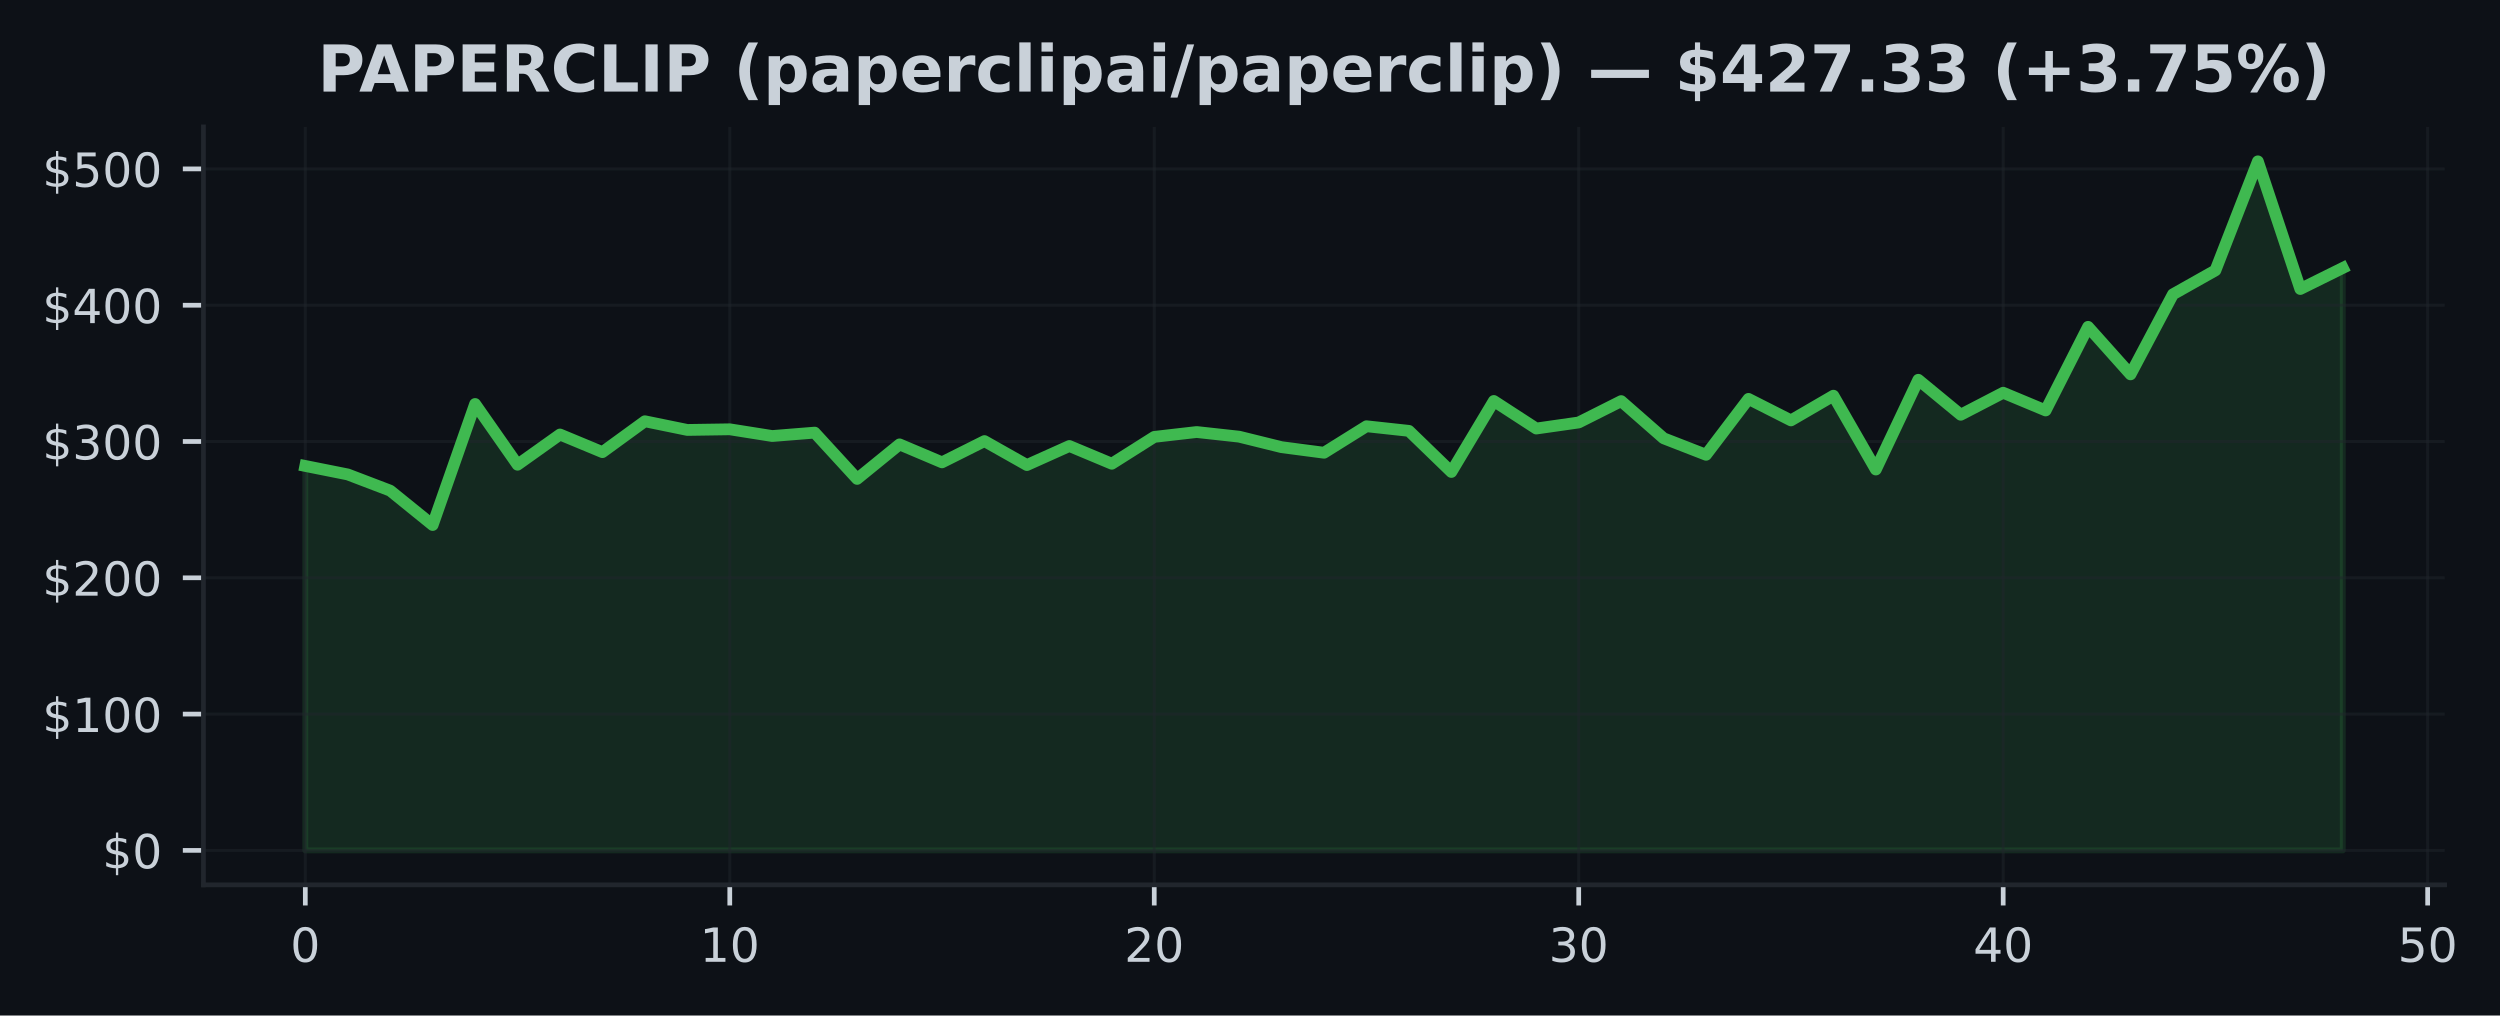
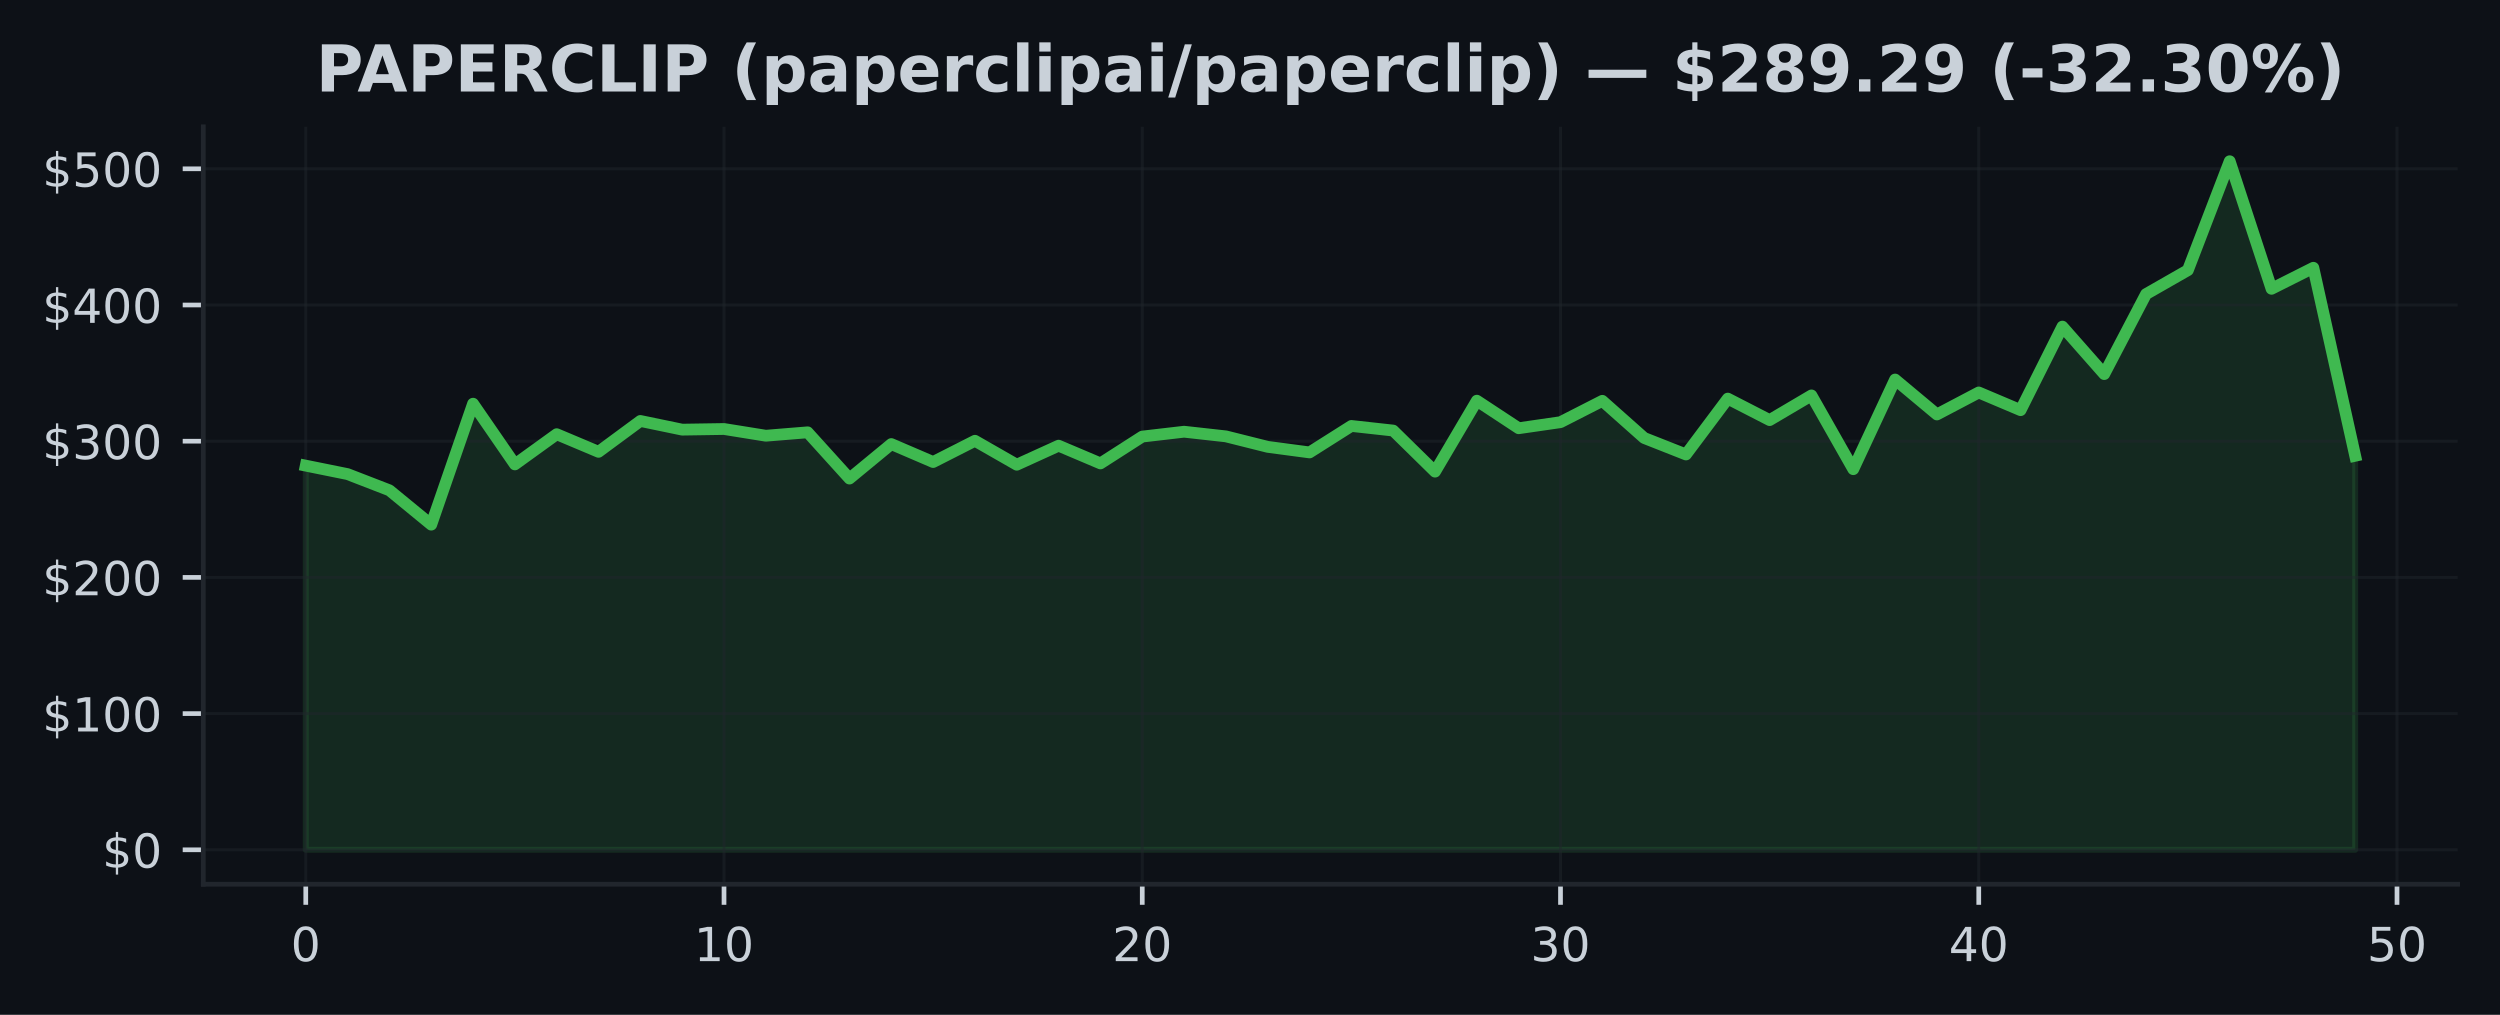
- <svg xmlns="http://www.w3.org/2000/svg" xmlns:xlink="http://www.w3.org/1999/xlink" width="424.702pt" height="172.518pt" viewBox="0 0 424.702 172.518" version="1.1">
+ <svg xmlns="http://www.w3.org/2000/svg" xmlns:xlink="http://www.w3.org/1999/xlink" width="425pt" height="172.518pt" viewBox="0 0 425 172.518" version="1.1">
  <defs>
    <style type="text/css">*{stroke-linejoin: round; stroke-linecap: butt}</style>
  </defs>
  <g id="figure_1">
    <g id="patch_1">
-       <path d="M 0 172.518  L 424.702 172.518  L 424.702 0  L 0 0  z " style="fill: #0d1117" />
+       <path d="M 0 172.518  L 425 172.518  L 425 0  L 0 0  z " style="fill: #0d1117" />
    </g>
    <g id="axes_1">
      <g id="patch_2">
-         <path d="M 34.56 150.318  L 415.296 150.318  L 415.296 21.558  L 34.56 21.558  z " style="fill: #0d1117" />
+         <path d="M 34.56 150.318  L 417.8 150.318  L 417.8 21.558  L 34.56 21.558  z " style="fill: #0d1117" />
      </g>
      <g id="FillBetweenPolyCollection_1">
        <defs>
-           <path id="md47c935614" d="M 51.866 -28.053  L 51.866 -93.361  L 59.077 -91.92  L 66.288 -89.167  L 73.499 -83.33  L 80.71 -103.889  L 87.921 -93.571  L 95.132 -98.705  L 102.343 -95.708  L 109.554 -100.955  L 116.764 -99.478  L 123.975 -99.589  L 131.186 -98.445  L 138.397 -99.024  L 145.608 -91.163  L 152.819 -97.026  L 160.03 -93.974  L 167.241 -97.586  L 174.452 -93.516  L 181.663 -96.753  L 188.874 -93.738  L 196.085 -98.299  L 203.295 -99.126  L 210.506 -98.336  L 217.717 -96.554  L 224.928 -95.607  L 232.139 -100.108  L 239.35 -99.323  L 246.561 -92.342  L 253.772 -104.4  L 260.983 -99.719  L 268.194 -100.749  L 275.405 -104.377  L 282.616 -98.063  L 289.826 -95.259  L 297.037 -104.755  L 304.248 -101.101  L 311.459 -105.296  L 318.67 -92.759  L 325.881 -107.999  L 333.092 -102.06  L 340.303 -105.799  L 347.514 -102.791  L 354.725 -116.994  L 361.936 -108.925  L 369.147 -122.523  L 376.357 -126.586  L 383.568 -145.107  L 390.779 -123.424  L 397.99 -126.996  L 397.99 -28.053  L 397.99 -28.053  L 390.779 -28.053  L 383.568 -28.053  L 376.357 -28.053  L 369.147 -28.053  L 361.936 -28.053  L 354.725 -28.053  L 347.514 -28.053  L 340.303 -28.053  L 333.092 -28.053  L 325.881 -28.053  L 318.67 -28.053  L 311.459 -28.053  L 304.248 -28.053  L 297.037 -28.053  L 289.826 -28.053  L 282.616 -28.053  L 275.405 -28.053  L 268.194 -28.053  L 260.983 -28.053  L 253.772 -28.053  L 246.561 -28.053  L 239.35 -28.053  L 232.139 -28.053  L 224.928 -28.053  L 217.717 -28.053  L 210.506 -28.053  L 203.295 -28.053  L 196.085 -28.053  L 188.874 -28.053  L 181.663 -28.053  L 174.452 -28.053  L 167.241 -28.053  L 160.03 -28.053  L 152.819 -28.053  L 145.608 -28.053  L 138.397 -28.053  L 131.186 -28.053  L 123.975 -28.053  L 116.764 -28.053  L 109.554 -28.053  L 102.343 -28.053  L 95.132 -28.053  L 87.921 -28.053  L 80.71 -28.053  L 73.499 -28.053  L 66.288 -28.053  L 59.077 -28.053  L 51.866 -28.053  z " style="stroke: #3fb950; stroke-opacity: 0.15" />
+           <path id="me35e06e020" d="M 51.98 -28.053  L 51.98 -93.361  L 59.09 -91.92  L 66.2 -89.167  L 73.311 -83.33  L 80.421 -103.889  L 87.531 -93.571  L 94.641 -98.705  L 101.751 -95.708  L 108.862 -100.955  L 115.972 -99.478  L 123.082 -99.589  L 130.192 -98.445  L 137.302 -99.024  L 144.413 -91.163  L 151.523 -97.026  L 158.633 -93.974  L 165.743 -97.586  L 172.853 -93.516  L 179.964 -96.753  L 187.074 -93.738  L 194.184 -98.299  L 201.294 -99.126  L 208.404 -98.336  L 215.515 -96.554  L 222.625 -95.607  L 229.735 -100.108  L 236.845 -99.323  L 243.956 -92.342  L 251.066 -104.4  L 258.176 -99.719  L 265.286 -100.749  L 272.396 -104.377  L 279.507 -98.063  L 286.617 -95.259  L 293.727 -104.755  L 300.837 -101.101  L 307.947 -105.296  L 315.058 -92.759  L 322.168 -107.999  L 329.278 -102.06  L 336.388 -105.799  L 343.498 -102.791  L 350.609 -116.994  L 357.719 -108.925  L 364.829 -122.523  L 371.939 -126.586  L 379.049 -145.107  L 386.16 -123.424  L 393.27 -126.996  L 400.38 -95.035  L 400.38 -28.053  L 400.38 -28.053  L 393.27 -28.053  L 386.16 -28.053  L 379.049 -28.053  L 371.939 -28.053  L 364.829 -28.053  L 357.719 -28.053  L 350.609 -28.053  L 343.498 -28.053  L 336.388 -28.053  L 329.278 -28.053  L 322.168 -28.053  L 315.058 -28.053  L 307.947 -28.053  L 300.837 -28.053  L 293.727 -28.053  L 286.617 -28.053  L 279.507 -28.053  L 272.396 -28.053  L 265.286 -28.053  L 258.176 -28.053  L 251.066 -28.053  L 243.956 -28.053  L 236.845 -28.053  L 229.735 -28.053  L 222.625 -28.053  L 215.515 -28.053  L 208.404 -28.053  L 201.294 -28.053  L 194.184 -28.053  L 187.074 -28.053  L 179.964 -28.053  L 172.853 -28.053  L 165.743 -28.053  L 158.633 -28.053  L 151.523 -28.053  L 144.413 -28.053  L 137.302 -28.053  L 130.192 -28.053  L 123.082 -28.053  L 115.972 -28.053  L 108.862 -28.053  L 101.751 -28.053  L 94.641 -28.053  L 87.531 -28.053  L 80.421 -28.053  L 73.311 -28.053  L 66.2 -28.053  L 59.09 -28.053  L 51.98 -28.053  z " style="stroke: #3fb950; stroke-opacity: 0.15" />
        </defs>
-         <g clip-path="url(#pff7d0870eb)">
-           <use xlink:href="#md47c935614" x="0" y="172.518" style="fill: #3fb950; fill-opacity: 0.15; stroke: #3fb950; stroke-opacity: 0.15" />
+         <g clip-path="url(#p622a7826e1)">
+           <use xlink:href="#me35e06e020" x="0" y="172.518" style="fill: #3fb950; fill-opacity: 0.15; stroke: #3fb950; stroke-opacity: 0.15" />
        </g>
      </g>
      <g id="matplotlib.axis_1">
        <g id="xtick_1">
          <g id="line2d_1">
-             <path d="M 51.866 150.318  L 51.866 21.558  " clip-path="url(#pff7d0870eb)" style="fill: none; stroke: #21262d; stroke-opacity: 0.5; stroke-width: 0.5; stroke-linecap: square" />
+             <path d="M 51.98 150.318  L 51.98 21.558  " clip-path="url(#p622a7826e1)" style="fill: none; stroke: #21262d; stroke-opacity: 0.5; stroke-width: 0.5; stroke-linecap: square" />
          </g>
          <g id="line2d_2">
            <defs>
-               <path id="mbbf2817a81" d="M 0 0  L 0 3.5  " style="stroke: #c9d1d9; stroke-width: 0.8" />
+               <path id="mcb664c5b68" d="M 0 0  L 0 3.5  " style="stroke: #c9d1d9; stroke-width: 0.8" />
            </defs>
            <g>
-               <use xlink:href="#mbbf2817a81" x="51.866" y="150.318" style="fill: #c9d1d9; stroke: #c9d1d9; stroke-width: 0.8" />
+               <use xlink:href="#mcb664c5b68" x="51.98" y="150.318" style="fill: #c9d1d9; stroke: #c9d1d9; stroke-width: 0.8" />
            </g>
          </g>
          <g id="text_1">
-             <g style="fill: #c9d1d9" transform="translate(49.3212 163.3964) scale(0.08 -0.08)">
+             <g style="fill: #c9d1d9" transform="translate(49.435 163.3964) scale(0.08 -0.08)">
              <defs>
                <path id="DejaVuSans-13" d="M 2034 4250  Q 1547 4250 1301 3770  Q 1056 3291 1056 2328  Q 1056 1369 1301 889  Q 1547 409 2034 409  Q 2525 409 2770 889  Q 3016 1369 3016 2328  Q 3016 3291 2770 3770  Q 2525 4250 2034 4250  z M 2034 4750  Q 2819 4750 3233 4129  Q 3647 3509 3647 2328  Q 3647 1150 3233 529  Q 2819 -91 2034 -91  Q 1250 -91 836 529  Q 422 1150 422 2328  Q 422 3509 836 4129  Q 1250 4750 2034 4750  z " transform="scale(0.015625)" />
              </defs>
              <use xlink:href="#DejaVuSans-13" />
            </g>
          </g>
        </g>
        <g id="xtick_2">
          <g id="line2d_3">
-             <path d="M 123.975 150.318  L 123.975 21.558  " clip-path="url(#pff7d0870eb)" style="fill: none; stroke: #21262d; stroke-opacity: 0.5; stroke-width: 0.5; stroke-linecap: square" />
+             <path d="M 123.082 150.318  L 123.082 21.558  " clip-path="url(#p622a7826e1)" style="fill: none; stroke: #21262d; stroke-opacity: 0.5; stroke-width: 0.5; stroke-linecap: square" />
          </g>
          <g id="line2d_4">
            <g>
-               <use xlink:href="#mbbf2817a81" x="123.975" y="150.318" style="fill: #c9d1d9; stroke: #c9d1d9; stroke-width: 0.8" />
+               <use xlink:href="#mcb664c5b68" x="123.082" y="150.318" style="fill: #c9d1d9; stroke: #c9d1d9; stroke-width: 0.8" />
            </g>
          </g>
          <g id="text_2">
-             <g style="fill: #c9d1d9" transform="translate(118.8854 163.3964) scale(0.08 -0.08)">
+             <g style="fill: #c9d1d9" transform="translate(117.992 163.3964) scale(0.08 -0.08)">
              <defs>
                <path id="DejaVuSans-14" d="M 794 531  L 1825 531  L 1825 4091  L 703 3866  L 703 4441  L 1819 4666  L 2450 4666  L 2450 531  L 3481 531  L 3481 0  L 794 0  L 794 531  z " transform="scale(0.015625)" />
              </defs>
              <use xlink:href="#DejaVuSans-14" />
              <use xlink:href="#DejaVuSans-13" transform="translate(63.625 0)" />
            </g>
          </g>
        </g>
        <g id="xtick_3">
          <g id="line2d_5">
-             <path d="M 196.085 150.318  L 196.085 21.558  " clip-path="url(#pff7d0870eb)" style="fill: none; stroke: #21262d; stroke-opacity: 0.5; stroke-width: 0.5; stroke-linecap: square" />
+             <path d="M 194.184 150.318  L 194.184 21.558  " clip-path="url(#p622a7826e1)" style="fill: none; stroke: #21262d; stroke-opacity: 0.5; stroke-width: 0.5; stroke-linecap: square" />
          </g>
          <g id="line2d_6">
            <g>
-               <use xlink:href="#mbbf2817a81" x="196.085" y="150.318" style="fill: #c9d1d9; stroke: #c9d1d9; stroke-width: 0.8" />
+               <use xlink:href="#mcb664c5b68" x="194.184" y="150.318" style="fill: #c9d1d9; stroke: #c9d1d9; stroke-width: 0.8" />
            </g>
          </g>
          <g id="text_3">
-             <g style="fill: #c9d1d9" transform="translate(190.9945 163.3964) scale(0.08 -0.08)">
+             <g style="fill: #c9d1d9" transform="translate(189.0941 163.3964) scale(0.08 -0.08)">
              <defs>
                <path id="DejaVuSans-15" d="M 1228 531  L 3431 531  L 3431 0  L 469 0  L 469 531  Q 828 903 1448 1529  Q 2069 2156 2228 2338  Q 2531 2678 2651 2914  Q 2772 3150 2772 3378  Q 2772 3750 2511 3984  Q 2250 4219 1831 4219  Q 1534 4219 1204 4116  Q 875 4013 500 3803  L 500 4441  Q 881 4594 1212 4672  Q 1544 4750 1819 4750  Q 2544 4750 2975 4387  Q 3406 4025 3406 3419  Q 3406 3131 3298 2873  Q 3191 2616 2906 2266  Q 2828 2175 2409 1742  Q 1991 1309 1228 531  z " transform="scale(0.015625)" />
              </defs>
              <use xlink:href="#DejaVuSans-15" />
              <use xlink:href="#DejaVuSans-13" transform="translate(63.625 0)" />
            </g>
          </g>
        </g>
        <g id="xtick_4">
          <g id="line2d_7">
-             <path d="M 268.194 150.318  L 268.194 21.558  " clip-path="url(#pff7d0870eb)" style="fill: none; stroke: #21262d; stroke-opacity: 0.5; stroke-width: 0.5; stroke-linecap: square" />
+             <path d="M 265.286 150.318  L 265.286 21.558  " clip-path="url(#p622a7826e1)" style="fill: none; stroke: #21262d; stroke-opacity: 0.5; stroke-width: 0.5; stroke-linecap: square" />
          </g>
          <g id="line2d_8">
            <g>
-               <use xlink:href="#mbbf2817a81" x="268.194" y="150.318" style="fill: #c9d1d9; stroke: #c9d1d9; stroke-width: 0.8" />
+               <use xlink:href="#mcb664c5b68" x="265.286" y="150.318" style="fill: #c9d1d9; stroke: #c9d1d9; stroke-width: 0.8" />
            </g>
          </g>
          <g id="text_4">
-             <g style="fill: #c9d1d9" transform="translate(263.1037 163.3964) scale(0.08 -0.08)">
+             <g style="fill: #c9d1d9" transform="translate(260.1961 163.3964) scale(0.08 -0.08)">
              <defs>
                <path id="DejaVuSans-16" d="M 2597 2516  Q 3050 2419 3304 2112  Q 3559 1806 3559 1356  Q 3559 666 3084 287  Q 2609 -91 1734 -91  Q 1441 -91 1130 -33  Q 819 25 488 141  L 488 750  Q 750 597 1062 519  Q 1375 441 1716 441  Q 2309 441 2620 675  Q 2931 909 2931 1356  Q 2931 1769 2642 2001  Q 2353 2234 1838 2234  L 1294 2234  L 1294 2753  L 1863 2753  Q 2328 2753 2575 2939  Q 2822 3125 2822 3475  Q 2822 3834 2567 4026  Q 2313 4219 1838 4219  Q 1578 4219 1281 4162  Q 984 4106 628 3988  L 628 4550  Q 988 4650 1302 4700  Q 1616 4750 1894 4750  Q 2613 4750 3031 4423  Q 3450 4097 3450 3541  Q 3450 3153 3228 2886  Q 3006 2619 2597 2516  z " transform="scale(0.015625)" />
              </defs>
              <use xlink:href="#DejaVuSans-16" />
              <use xlink:href="#DejaVuSans-13" transform="translate(63.625 0)" />
            </g>
          </g>
        </g>
        <g id="xtick_5">
          <g id="line2d_9">
-             <path d="M 340.303 150.318  L 340.303 21.558  " clip-path="url(#pff7d0870eb)" style="fill: none; stroke: #21262d; stroke-opacity: 0.5; stroke-width: 0.5; stroke-linecap: square" />
+             <path d="M 336.388 150.318  L 336.388 21.558  " clip-path="url(#p622a7826e1)" style="fill: none; stroke: #21262d; stroke-opacity: 0.5; stroke-width: 0.5; stroke-linecap: square" />
          </g>
          <g id="line2d_10">
            <g>
-               <use xlink:href="#mbbf2817a81" x="340.303" y="150.318" style="fill: #c9d1d9; stroke: #c9d1d9; stroke-width: 0.8" />
+               <use xlink:href="#mcb664c5b68" x="336.388" y="150.318" style="fill: #c9d1d9; stroke: #c9d1d9; stroke-width: 0.8" />
            </g>
          </g>
          <g id="text_5">
-             <g style="fill: #c9d1d9" transform="translate(335.2128 163.3964) scale(0.08 -0.08)">
+             <g style="fill: #c9d1d9" transform="translate(331.2982 163.3964) scale(0.08 -0.08)">
              <defs>
                <path id="DejaVuSans-17" d="M 2419 4116  L 825 1625  L 2419 1625  L 2419 4116  z M 2253 4666  L 3047 4666  L 3047 1625  L 3713 1625  L 3713 1100  L 3047 1100  L 3047 0  L 2419 0  L 2419 1100  L 313 1100  L 313 1709  L 2253 4666  z " transform="scale(0.015625)" />
              </defs>
              <use xlink:href="#DejaVuSans-17" />
              <use xlink:href="#DejaVuSans-13" transform="translate(63.625 0)" />
            </g>
          </g>
        </g>
        <g id="xtick_6">
          <g id="line2d_11">
-             <path d="M 412.412 150.318  L 412.412 21.558  " clip-path="url(#pff7d0870eb)" style="fill: none; stroke: #21262d; stroke-opacity: 0.5; stroke-width: 0.5; stroke-linecap: square" />
+             <path d="M 407.49 150.318  L 407.49 21.558  " clip-path="url(#p622a7826e1)" style="fill: none; stroke: #21262d; stroke-opacity: 0.5; stroke-width: 0.5; stroke-linecap: square" />
          </g>
          <g id="line2d_12">
            <g>
-               <use xlink:href="#mbbf2817a81" x="412.412" y="150.318" style="fill: #c9d1d9; stroke: #c9d1d9; stroke-width: 0.8" />
+               <use xlink:href="#mcb664c5b68" x="407.49" y="150.318" style="fill: #c9d1d9; stroke: #c9d1d9; stroke-width: 0.8" />
            </g>
          </g>
          <g id="text_6">
-             <g style="fill: #c9d1d9" transform="translate(407.322 163.3964) scale(0.08 -0.08)">
+             <g style="fill: #c9d1d9" transform="translate(402.4002 163.3964) scale(0.08 -0.08)">
              <defs>
                <path id="DejaVuSans-18" d="M 691 4666  L 3169 4666  L 3169 4134  L 1269 4134  L 1269 2991  Q 1406 3038 1543 3061  Q 1681 3084 1819 3084  Q 2600 3084 3056 2656  Q 3513 2228 3513 1497  Q 3513 744 3044 326  Q 2575 -91 1722 -91  Q 1428 -91 1123 -41  Q 819 9 494 109  L 494 744  Q 775 591 1075 516  Q 1375 441 1709 441  Q 2250 441 2565 725  Q 2881 1009 2881 1497  Q 2881 1984 2565 2268  Q 2250 2553 1709 2553  Q 1456 2553 1204 2497  Q 953 2441 691 2322  L 691 4666  z " transform="scale(0.015625)" />
              </defs>
              <use xlink:href="#DejaVuSans-18" />
              <use xlink:href="#DejaVuSans-13" transform="translate(63.625 0)" />
            </g>
          </g>
        </g>
      </g>
      <g id="matplotlib.axis_2">
        <g id="ytick_1">
          <g id="line2d_13">
-             <path d="M 34.56 144.466  L 415.296 144.466  " clip-path="url(#pff7d0870eb)" style="fill: none; stroke: #21262d; stroke-opacity: 0.5; stroke-width: 0.5; stroke-linecap: square" />
+             <path d="M 34.56 144.466  L 417.8 144.466  " clip-path="url(#p622a7826e1)" style="fill: none; stroke: #21262d; stroke-opacity: 0.5; stroke-width: 0.5; stroke-linecap: square" />
          </g>
          <g id="line2d_14">
            <defs>
-               <path id="m8c22be4646" d="M 0 0  L -3.5 0  " style="stroke: #c9d1d9; stroke-width: 0.8" />
+               <path id="m94dfae5cd1" d="M 0 0  L -3.5 0  " style="stroke: #c9d1d9; stroke-width: 0.8" />
            </defs>
            <g>
-               <use xlink:href="#m8c22be4646" x="34.56" y="144.466" style="fill: #c9d1d9; stroke: #c9d1d9; stroke-width: 0.8" />
+               <use xlink:href="#m94dfae5cd1" x="34.56" y="144.466" style="fill: #c9d1d9; stroke: #c9d1d9; stroke-width: 0.8" />
            </g>
          </g>
          <g id="text_7">
            <g style="fill: #c9d1d9" transform="translate(17.38 147.5049) scale(0.08 -0.08)">
              <defs>
                <path id="DejaVuSans-7" d="M 2163 -941  L 1850 -941  L 1847 0  Q 1519 6 1191 76  Q 863 147 531 288  L 531 850  Q 850 650 1176 548  Q 1503 447 1850 444  L 1850 1869  Q 1159 1981 845 2250  Q 531 2519 531 2988  Q 531 3497 872 3790  Q 1213 4084 1850 4128  L 1850 4863  L 2163 4863  L 2163 4138  Q 2453 4125 2725 4076  Q 2997 4028 3256 3944  L 3256 3397  Q 2997 3528 2723 3600  Q 2450 3672 2163 3684  L 2163 2350  Q 2872 2241 3206 1959  Q 3541 1678 3541 1191  Q 3541 663 3186 358  Q 2831 53 2163 6  L 2163 -941  z M 1850 2406  L 1850 3688  Q 1488 3647 1297 3481  Q 1106 3316 1106 3041  Q 1106 2772 1282 2622  Q 1459 2472 1850 2406  z M 2163 1806  L 2163 453  Q 2559 506 2761 678  Q 2963 850 2963 1131  Q 2963 1406 2770 1568  Q 2578 1731 2163 1806  z " transform="scale(0.015625)" />
              </defs>
              <use xlink:href="#DejaVuSans-7" />
              <use xlink:href="#DejaVuSans-13" transform="translate(63.625 0)" />
            </g>
          </g>
        </g>
        <g id="ytick_2">
          <g id="line2d_15">
-             <path d="M 34.56 121.312  L 415.296 121.312  " clip-path="url(#pff7d0870eb)" style="fill: none; stroke: #21262d; stroke-opacity: 0.5; stroke-width: 0.5; stroke-linecap: square" />
+             <path d="M 34.56 121.312  L 417.8 121.312  " clip-path="url(#p622a7826e1)" style="fill: none; stroke: #21262d; stroke-opacity: 0.5; stroke-width: 0.5; stroke-linecap: square" />
          </g>
          <g id="line2d_16">
            <g>
-               <use xlink:href="#m8c22be4646" x="34.56" y="121.312" style="fill: #c9d1d9; stroke: #c9d1d9; stroke-width: 0.8" />
+               <use xlink:href="#m94dfae5cd1" x="34.56" y="121.312" style="fill: #c9d1d9; stroke: #c9d1d9; stroke-width: 0.8" />
            </g>
          </g>
          <g id="text_8">
            <g style="fill: #c9d1d9" transform="translate(7.2 124.351) scale(0.08 -0.08)">
              <use xlink:href="#DejaVuSans-7" />
              <use xlink:href="#DejaVuSans-14" transform="translate(63.625 0)" />
              <use xlink:href="#DejaVuSans-13" transform="translate(127.25 0)" />
              <use xlink:href="#DejaVuSans-13" transform="translate(190.875 0)" />
            </g>
          </g>
        </g>
        <g id="ytick_3">
          <g id="line2d_17">
-             <path d="M 34.56 98.158  L 415.296 98.158  " clip-path="url(#pff7d0870eb)" style="fill: none; stroke: #21262d; stroke-opacity: 0.5; stroke-width: 0.5; stroke-linecap: square" />
+             <path d="M 34.56 98.158  L 417.8 98.158  " clip-path="url(#p622a7826e1)" style="fill: none; stroke: #21262d; stroke-opacity: 0.5; stroke-width: 0.5; stroke-linecap: square" />
          </g>
          <g id="line2d_18">
            <g>
-               <use xlink:href="#m8c22be4646" x="34.56" y="98.158" style="fill: #c9d1d9; stroke: #c9d1d9; stroke-width: 0.8" />
+               <use xlink:href="#m94dfae5cd1" x="34.56" y="98.158" style="fill: #c9d1d9; stroke: #c9d1d9; stroke-width: 0.8" />
            </g>
          </g>
          <g id="text_9">
            <g style="fill: #c9d1d9" transform="translate(7.2 101.1971) scale(0.08 -0.08)">
              <use xlink:href="#DejaVuSans-7" />
              <use xlink:href="#DejaVuSans-15" transform="translate(63.625 0)" />
              <use xlink:href="#DejaVuSans-13" transform="translate(127.25 0)" />
              <use xlink:href="#DejaVuSans-13" transform="translate(190.875 0)" />
            </g>
          </g>
        </g>
        <g id="ytick_4">
          <g id="line2d_19">
-             <path d="M 34.56 75.004  L 415.296 75.004  " clip-path="url(#pff7d0870eb)" style="fill: none; stroke: #21262d; stroke-opacity: 0.5; stroke-width: 0.5; stroke-linecap: square" />
+             <path d="M 34.56 75.004  L 417.8 75.004  " clip-path="url(#p622a7826e1)" style="fill: none; stroke: #21262d; stroke-opacity: 0.5; stroke-width: 0.5; stroke-linecap: square" />
          </g>
          <g id="line2d_20">
            <g>
-               <use xlink:href="#m8c22be4646" x="34.56" y="75.004" style="fill: #c9d1d9; stroke: #c9d1d9; stroke-width: 0.8" />
+               <use xlink:href="#m94dfae5cd1" x="34.56" y="75.004" style="fill: #c9d1d9; stroke: #c9d1d9; stroke-width: 0.8" />
            </g>
          </g>
          <g id="text_10">
            <g style="fill: #c9d1d9" transform="translate(7.2 78.04323) scale(0.08 -0.08)">
              <use xlink:href="#DejaVuSans-7" />
              <use xlink:href="#DejaVuSans-16" transform="translate(63.625 0)" />
              <use xlink:href="#DejaVuSans-13" transform="translate(127.25 0)" />
              <use xlink:href="#DejaVuSans-13" transform="translate(190.875 0)" />
            </g>
          </g>
        </g>
        <g id="ytick_5">
          <g id="line2d_21">
-             <path d="M 34.56 51.85  L 415.296 51.85  " clip-path="url(#pff7d0870eb)" style="fill: none; stroke: #21262d; stroke-opacity: 0.5; stroke-width: 0.5; stroke-linecap: square" />
+             <path d="M 34.56 51.85  L 417.8 51.85  " clip-path="url(#p622a7826e1)" style="fill: none; stroke: #21262d; stroke-opacity: 0.5; stroke-width: 0.5; stroke-linecap: square" />
          </g>
          <g id="line2d_22">
            <g>
-               <use xlink:href="#m8c22be4646" x="34.56" y="51.85" style="fill: #c9d1d9; stroke: #c9d1d9; stroke-width: 0.8" />
+               <use xlink:href="#m94dfae5cd1" x="34.56" y="51.85" style="fill: #c9d1d9; stroke: #c9d1d9; stroke-width: 0.8" />
            </g>
          </g>
          <g id="text_11">
            <g style="fill: #c9d1d9" transform="translate(7.2 54.88933) scale(0.08 -0.08)">
              <use xlink:href="#DejaVuSans-7" />
              <use xlink:href="#DejaVuSans-17" transform="translate(63.625 0)" />
              <use xlink:href="#DejaVuSans-13" transform="translate(127.25 0)" />
              <use xlink:href="#DejaVuSans-13" transform="translate(190.875 0)" />
            </g>
          </g>
        </g>
        <g id="ytick_6">
          <g id="line2d_23">
-             <path d="M 34.56 28.696  L 415.296 28.696  " clip-path="url(#pff7d0870eb)" style="fill: none; stroke: #21262d; stroke-opacity: 0.5; stroke-width: 0.5; stroke-linecap: square" />
+             <path d="M 34.56 28.696  L 417.8 28.696  " clip-path="url(#p622a7826e1)" style="fill: none; stroke: #21262d; stroke-opacity: 0.5; stroke-width: 0.5; stroke-linecap: square" />
          </g>
          <g id="line2d_24">
            <g>
-               <use xlink:href="#m8c22be4646" x="34.56" y="28.696" style="fill: #c9d1d9; stroke: #c9d1d9; stroke-width: 0.8" />
+               <use xlink:href="#m94dfae5cd1" x="34.56" y="28.696" style="fill: #c9d1d9; stroke: #c9d1d9; stroke-width: 0.8" />
            </g>
          </g>
          <g id="text_12">
            <g style="fill: #c9d1d9" transform="translate(7.2 31.73542) scale(0.08 -0.08)">
              <use xlink:href="#DejaVuSans-7" />
              <use xlink:href="#DejaVuSans-18" transform="translate(63.625 0)" />
              <use xlink:href="#DejaVuSans-13" transform="translate(127.25 0)" />
              <use xlink:href="#DejaVuSans-13" transform="translate(190.875 0)" />
            </g>
          </g>
        </g>
      </g>
      <g id="line2d_25">
-         <path d="M 51.866 79.158  L 59.077 80.598  L 66.288 83.351  L 73.499 89.188  L 80.71 68.63  L 87.921 78.947  L 95.132 73.814  L 102.343 76.81  L 109.554 71.563  L 116.764 73.04  L 123.975 72.929  L 131.186 74.073  L 138.397 73.494  L 145.608 81.355  L 152.819 75.492  L 160.03 78.544  L 167.241 74.932  L 174.452 79.003  L 181.663 75.766  L 188.874 78.78  L 196.085 74.219  L 203.295 73.392  L 210.506 74.182  L 217.717 75.965  L 224.928 76.912  L 232.139 72.411  L 239.35 73.196  L 246.561 80.176  L 253.772 68.118  L 260.983 72.8  L 268.194 71.769  L 275.405 68.141  L 282.616 74.455  L 289.826 77.259  L 297.037 67.764  L 304.248 71.417  L 311.459 67.222  L 318.67 79.76  L 325.881 64.52  L 333.092 70.459  L 340.303 66.719  L 347.514 69.727  L 354.725 55.524  L 361.936 63.594  L 369.147 49.995  L 376.357 45.932  L 383.568 27.411  L 390.779 49.095  L 397.99 45.522  " clip-path="url(#pff7d0870eb)" style="fill: none; stroke: #3fb950; stroke-width: 2; stroke-linecap: square" />
+         <path d="M 51.98 79.158  L 59.09 80.598  L 66.2 83.351  L 73.311 89.188  L 80.421 68.63  L 87.531 78.947  L 94.641 73.814  L 101.751 76.81  L 108.862 71.563  L 115.972 73.04  L 123.082 72.929  L 130.192 74.073  L 137.302 73.494  L 144.413 81.355  L 151.523 75.492  L 158.633 78.544  L 165.743 74.932  L 172.853 79.003  L 179.964 75.766  L 187.074 78.78  L 194.184 74.219  L 201.294 73.392  L 208.404 74.182  L 215.515 75.965  L 222.625 76.912  L 229.735 72.411  L 236.845 73.196  L 243.956 80.176  L 251.066 68.118  L 258.176 72.8  L 265.286 71.769  L 272.396 68.141  L 279.507 74.455  L 286.617 77.259  L 293.727 67.764  L 300.837 71.417  L 307.947 67.222  L 315.058 79.76  L 322.168 64.52  L 329.278 70.459  L 336.388 66.719  L 343.498 69.727  L 350.609 55.524  L 357.719 63.594  L 364.829 49.995  L 371.939 45.932  L 379.049 27.411  L 386.16 49.095  L 393.27 45.522  L 400.38 77.484  " clip-path="url(#p622a7826e1)" style="fill: none; stroke: #3fb950; stroke-width: 2; stroke-linecap: square" />
      </g>
      <g id="patch_3">
        <path d="M 34.56 150.318  L 34.56 21.558  " style="fill: none; stroke: #21262d; stroke-width: 0.8; stroke-linejoin: miter; stroke-linecap: square" />
      </g>
      <g id="patch_4">
-         <path d="M 34.56 150.318  L 415.296 150.318  " style="fill: none; stroke: #21262d; stroke-width: 0.8; stroke-linejoin: miter; stroke-linecap: square" />
+         <path d="M 34.56 150.318  L 417.8 150.318  " style="fill: none; stroke: #21262d; stroke-width: 0.8; stroke-linejoin: miter; stroke-linecap: square" />
      </g>
      <g id="text_13">
-         <g style="fill: #c9d1d9" transform="translate(53.95123 15.55828) scale(0.11 -0.11)">
+         <g style="fill: #c9d1d9" transform="translate(53.70258 15.55828) scale(0.11 -0.11)">
          <defs>
            <path id="DejaVuSans-Bold-33" d="M 588 4666  L 2584 4666  Q 3475 4666 3951 4270  Q 4428 3875 4428 3144  Q 4428 2409 3951 2014  Q 3475 1619 2584 1619  L 1791 1619  L 1791 0  L 588 0  L 588 4666  z M 1791 3794  L 1791 2491  L 2456 2491  Q 2806 2491 2997 2661  Q 3188 2831 3188 3144  Q 3188 3456 2997 3625  Q 2806 3794 2456 3794  L 1791 3794  z " transform="scale(0.015625)" />
            <path id="DejaVuSans-Bold-24" d="M 3419 850  L 1538 850  L 1241 0  L 31 0  L 1759 4666  L 3194 4666  L 4922 0  L 3713 0  L 3419 850  z M 1838 1716  L 3116 1716  L 2478 3572  L 1838 1716  z " transform="scale(0.015625)" />
            <path id="DejaVuSans-Bold-28" d="M 588 4666  L 3834 4666  L 3834 3756  L 1791 3756  L 1791 2888  L 3713 2888  L 3713 1978  L 1791 1978  L 1791 909  L 3903 909  L 3903 0  L 588 0  L 588 4666  z " transform="scale(0.015625)" />
            <path id="DejaVuSans-Bold-35" d="M 2297 2597  Q 2675 2597 2839 2737  Q 3003 2878 3003 3200  Q 3003 3519 2839 3656  Q 2675 3794 2297 3794  L 1791 3794  L 1791 2597  L 2297 2597  z M 1791 1766  L 1791 0  L 588 0  L 588 4666  L 2425 4666  Q 3347 4666 3776 4356  Q 4206 4047 4206 3378  Q 4206 2916 3982 2619  Q 3759 2322 3309 2181  Q 3556 2125 3751 1926  Q 3947 1728 4147 1325  L 4800 0  L 3519 0  L 2950 1159  Q 2778 1509 2601 1637  Q 2425 1766 2131 1766  L 1791 1766  z " transform="scale(0.015625)" />
            <path id="DejaVuSans-Bold-26" d="M 4288 256  Q 3956 84 3597 -3  Q 3238 -91 2847 -91  Q 1681 -91 1000 561  Q 319 1213 319 2328  Q 319 3447 1000 4098  Q 1681 4750 2847 4750  Q 3238 4750 3597 4662  Q 3956 4575 4288 4403  L 4288 3438  Q 3953 3666 3628 3772  Q 3303 3878 2944 3878  Q 2300 3878 1931 3465  Q 1563 3053 1563 2328  Q 1563 1606 1931 1193  Q 2300 781 2944 781  Q 3303 781 3628 887  Q 3953 994 4288 1222  L 4288 256  z " transform="scale(0.015625)" />
            <path id="DejaVuSans-Bold-2f" d="M 588 4666  L 1791 4666  L 1791 909  L 3903 909  L 3903 0  L 588 0  L 588 4666  z " transform="scale(0.015625)" />
            <path id="DejaVuSans-Bold-2c" d="M 588 4666  L 1791 4666  L 1791 0  L 588 0  L 588 4666  z " transform="scale(0.015625)" />
            <path id="DejaVuSans-Bold-3" transform="scale(0.015625)" />
            <path id="DejaVuSans-Bold-b" d="M 2413 -844  L 1484 -844  Q 1006 -72 778 623  Q 550 1319 550 2003  Q 550 2688 779 3389  Q 1009 4091 1484 4856  L 2413 4856  Q 2013 4116 1813 3408  Q 1613 2700 1613 2009  Q 1613 1319 1811 609  Q 2009 -100 2413 -844  z " transform="scale(0.015625)" />
            <path id="DejaVuSans-Bold-53" d="M 1656 506  L 1656 -1331  L 538 -1331  L 538 3500  L 1656 3500  L 1656 2988  Q 1888 3294 2169 3439  Q 2450 3584 2816 3584  Q 3463 3584 3878 3070  Q 4294 2556 4294 1747  Q 4294 938 3878 423  Q 3463 -91 2816 -91  Q 2450 -91 2169 54  Q 1888 200 1656 506  z M 2400 2772  Q 2041 2772 1848 2508  Q 1656 2244 1656 1747  Q 1656 1250 1848 986  Q 2041 722 2400 722  Q 2759 722 2948 984  Q 3138 1247 3138 1747  Q 3138 2247 2948 2509  Q 2759 2772 2400 2772  z " transform="scale(0.015625)" />
            <path id="DejaVuSans-Bold-44" d="M 2106 1575  Q 1756 1575 1579 1456  Q 1403 1338 1403 1106  Q 1403 894 1545 773  Q 1688 653 1941 653  Q 2256 653 2472 879  Q 2688 1106 2688 1447  L 2688 1575  L 2106 1575  z M 3816 1997  L 3816 0  L 2688 0  L 2688 519  Q 2463 200 2181 54  Q 1900 -91 1497 -91  Q 953 -91 614 226  Q 275 544 275 1050  Q 275 1666 698 1953  Q 1122 2241 2028 2241  L 2688 2241  L 2688 2328  Q 2688 2594 2478 2717  Q 2269 2841 1825 2841  Q 1466 2841 1156 2769  Q 847 2697 581 2553  L 581 3406  Q 941 3494 1303 3539  Q 1666 3584 2028 3584  Q 2975 3584 3395 3211  Q 3816 2838 3816 1997  z " transform="scale(0.015625)" />
            <path id="DejaVuSans-Bold-48" d="M 4031 1759  L 4031 1441  L 1416 1441  Q 1456 1047 1700 850  Q 1944 653 2381 653  Q 2734 653 3104 758  Q 3475 863 3866 1075  L 3866 213  Q 3469 63 3072 -14  Q 2675 -91 2278 -91  Q 1328 -91 801 392  Q 275 875 275 1747  Q 275 2603 792 3093  Q 1309 3584 2216 3584  Q 3041 3584 3536 3087  Q 4031 2591 4031 1759  z M 2881 2131  Q 2881 2450 2695 2645  Q 2509 2841 2209 2841  Q 1884 2841 1681 2658  Q 1478 2475 1428 2131  L 2881 2131  z " transform="scale(0.015625)" />
            <path id="DejaVuSans-Bold-55" d="M 3138 2547  Q 2991 2616 2845 2648  Q 2700 2681 2553 2681  Q 2122 2681 1889 2404  Q 1656 2128 1656 1613  L 1656 0  L 538 0  L 538 3500  L 1656 3500  L 1656 2925  Q 1872 3269 2151 3426  Q 2431 3584 2822 3584  Q 2878 3584 2943 3579  Q 3009 3575 3134 3559  L 3138 2547  z " transform="scale(0.015625)" />
            <path id="DejaVuSans-Bold-46" d="M 3366 3391  L 3366 2478  Q 3138 2634 2908 2709  Q 2678 2784 2431 2784  Q 1963 2784 1702 2511  Q 1441 2238 1441 1747  Q 1441 1256 1702 982  Q 1963 709 2431 709  Q 2694 709 2930 787  Q 3166 866 3366 1019  L 3366 103  Q 3103 6 2833 -42  Q 2563 -91 2291 -91  Q 1344 -91 809 395  Q 275 881 275 1747  Q 275 2613 809 3098  Q 1344 3584 2291 3584  Q 2566 3584 2833 3536  Q 3100 3488 3366 3391  z " transform="scale(0.015625)" />
            <path id="DejaVuSans-Bold-4f" d="M 538 4863  L 1656 4863  L 1656 0  L 538 0  L 538 4863  z " transform="scale(0.015625)" />
            <path id="DejaVuSans-Bold-4c" d="M 538 3500  L 1656 3500  L 1656 0  L 538 0  L 538 3500  z M 538 4863  L 1656 4863  L 1656 3950  L 538 3950  L 538 4863  z " transform="scale(0.015625)" />
            <path id="DejaVuSans-Bold-12" d="M 1644 4666  L 2338 4666  L 691 -594  L 0 -594  L 1644 4666  z " transform="scale(0.015625)" />
            <path id="DejaVuSans-Bold-c" d="M 513 -844  Q 913 -100 1113 609  Q 1313 1319 1313 2009  Q 1313 2700 1113 3408  Q 913 4116 513 4856  L 1441 4856  Q 1916 4091 2145 3389  Q 2375 2688 2375 2003  Q 2375 1319 2147 623  Q 1919 -72 1441 -844  L 513 -844  z " transform="scale(0.015625)" />
            <path id="DejaVuSans-Bold-af6" d="M 344 2156  L 6056 2156  L 6056 1350  L 344 1350  L 344 2156  z " transform="scale(0.015625)" />
            <path id="DejaVuSans-Bold-7" d="M 2484 -941  L 1978 -941  L 1975 0  Q 1584 16 1218 87  Q 853 159 506 288  L 506 1106  Q 866 922 1233 823  Q 1600 725 1978 713  L 1978 1684  L 1875 1703  Q 1128 1834 814 2115  Q 500 2397 500 2925  Q 500 3484 883 3798  Q 1266 4113 1975 4141  L 1978 4863  L 2484 4863  L 2484 4153  Q 2797 4128 3109 4075  Q 3422 4022 3738 3938  L 3738 3144  Q 3425 3275 3112 3348  Q 2800 3422 2484 3438  L 2484 2541  L 2584 2522  Q 3378 2397 3698 2105  Q 4019 1813 4019 1241  Q 4019 666 3637 358  Q 3256 50 2484 6  L 2484 -941  z M 1978 2613  L 1978 3428  Q 1756 3416 1623 3308  Q 1491 3200 1491 3034  Q 1491 2850 1612 2745  Q 1734 2641 1978 2613  z M 2484 1594  L 2484 725  Q 2756 728 2892 831  Q 3028 934 3028 1141  Q 3028 1353 2903 1458  Q 2778 1563 2484 1594  z " transform="scale(0.015625)" />
-             <path id="DejaVuSans-Bold-17" d="M 2356 3675  L 1038 1722  L 2356 1722  L 2356 3675  z M 2156 4666  L 3494 4666  L 3494 1722  L 4159 1722  L 4159 850  L 3494 850  L 3494 0  L 2356 0  L 2356 850  L 288 850  L 288 1881  L 2156 4666  z " transform="scale(0.015625)" />
            <path id="DejaVuSans-Bold-15" d="M 1844 884  L 3897 884  L 3897 0  L 506 0  L 506 884  L 2209 2388  Q 2438 2594 2547 2791  Q 2656 2988 2656 3200  Q 2656 3528 2436 3728  Q 2216 3928 1850 3928  Q 1569 3928 1234 3808  Q 900 3688 519 3450  L 519 4475  Q 925 4609 1322 4679  Q 1719 4750 2100 4750  Q 2938 4750 3402 4381  Q 3866 4013 3866 3353  Q 3866 2972 3669 2642  Q 3472 2313 2841 1759  L 1844 884  z " transform="scale(0.015625)" />
-             <path id="DejaVuSans-Bold-1a" d="M 428 4666  L 3944 4666  L 3944 3988  L 2125 0  L 953 0  L 2675 3781  L 428 3781  L 428 4666  z " transform="scale(0.015625)" />
+             <path id="DejaVuSans-Bold-1b" d="M 2228 2088  Q 1891 2088 1709 1903  Q 1528 1719 1528 1375  Q 1528 1031 1709 848  Q 1891 666 2228 666  Q 2563 666 2741 848  Q 2919 1031 2919 1375  Q 2919 1722 2741 1905  Q 2563 2088 2228 2088  z M 1350 2484  Q 925 2613 709 2878  Q 494 3144 494 3541  Q 494 4131 934 4440  Q 1375 4750 2228 4750  Q 3075 4750 3515 4442  Q 3956 4134 3956 3541  Q 3956 3144 3739 2878  Q 3522 2613 3097 2484  Q 3572 2353 3814 2058  Q 4056 1763 4056 1313  Q 4056 619 3595 264  Q 3134 -91 2228 -91  Q 1319 -91 855 264  Q 391 619 391 1313  Q 391 1763 633 2058  Q 875 2353 1350 2484  z M 1631 3419  Q 1631 3141 1786 2991  Q 1941 2841 2228 2841  Q 2509 2841 2662 2991  Q 2816 3141 2816 3419  Q 2816 3697 2662 3845  Q 2509 3994 2228 3994  Q 1941 3994 1786 3844  Q 1631 3694 1631 3419  z " transform="scale(0.015625)" />
+             <path id="DejaVuSans-Bold-1c" d="M 641 103  L 641 966  Q 928 831 1190 764  Q 1453 697 1709 697  Q 2247 697 2547 995  Q 2847 1294 2900 1881  Q 2688 1725 2447 1647  Q 2206 1569 1925 1569  Q 1209 1569 770 1986  Q 331 2403 331 3084  Q 331 3838 820 4291  Q 1309 4744 2131 4744  Q 3044 4744 3544 4128  Q 4044 3513 4044 2388  Q 4044 1231 3459 570  Q 2875 -91 1856 -91  Q 1528 -91 1228 -42  Q 928 6 641 103  z M 2125 2350  Q 2441 2350 2600 2554  Q 2759 2759 2759 3169  Q 2759 3575 2600 3781  Q 2441 3988 2125 3988  Q 1809 3988 1650 3781  Q 1491 3575 1491 3169  Q 1491 2759 1650 2554  Q 1809 2350 2125 2350  z " transform="scale(0.015625)" />
            <path id="DejaVuSans-Bold-11" d="M 653 1209  L 1778 1209  L 1778 0  L 653 0  L 653 1209  z " transform="scale(0.015625)" />
+             <path id="DejaVuSans-Bold-10" d="M 347 2297  L 2309 2297  L 2309 1388  L 347 1388  L 347 2297  z " transform="scale(0.015625)" />
            <path id="DejaVuSans-Bold-16" d="M 2981 2516  Q 3453 2394 3698 2092  Q 3944 1791 3944 1325  Q 3944 631 3412 270  Q 2881 -91 1863 -91  Q 1503 -91 1142 -33  Q 781 25 428 141  L 428 1069  Q 766 900 1098 814  Q 1431 728 1753 728  Q 2231 728 2486 893  Q 2741 1059 2741 1369  Q 2741 1688 2480 1852  Q 2219 2016 1709 2016  L 1228 2016  L 1228 2791  L 1734 2791  Q 2188 2791 2409 2933  Q 2631 3075 2631 3366  Q 2631 3634 2415 3781  Q 2200 3928 1806 3928  Q 1516 3928 1219 3862  Q 922 3797 628 3669  L 628 4550  Q 984 4650 1334 4700  Q 1684 4750 2022 4750  Q 2931 4750 3382 4451  Q 3834 4153 3834 3553  Q 3834 3144 3618 2883  Q 3403 2622 2981 2516  z " transform="scale(0.015625)" />
-             <path id="DejaVuSans-Bold-e" d="M 3053 4013  L 3053 2375  L 4684 2375  L 4684 1638  L 3053 1638  L 3053 0  L 2309 0  L 2309 1638  L 678 1638  L 678 2375  L 2309 2375  L 2309 4013  L 3053 4013  z " transform="scale(0.015625)" />
-             <path id="DejaVuSans-Bold-18" d="M 678 4666  L 3669 4666  L 3669 3781  L 1638 3781  L 1638 3059  Q 1775 3097 1914 3117  Q 2053 3138 2203 3138  Q 3056 3138 3531 2711  Q 4006 2284 4006 1522  Q 4006 766 3489 337  Q 2972 -91 2053 -91  Q 1656 -91 1267 -14  Q 878 63 494 219  L 494 1166  Q 875 947 1217 837  Q 1559 728 1863 728  Q 2300 728 2551 942  Q 2803 1156 2803 1522  Q 2803 1891 2551 2103  Q 2300 2316 1863 2316  Q 1603 2316 1309 2248  Q 1016 2181 678 2041  L 678 4666  z " transform="scale(0.015625)" />
+             <path id="DejaVuSans-Bold-13" d="M 2944 2338  Q 2944 3213 2780 3570  Q 2616 3928 2228 3928  Q 1841 3928 1675 3570  Q 1509 3213 1509 2338  Q 1509 1453 1675 1090  Q 1841 728 2228 728  Q 2613 728 2778 1090  Q 2944 1453 2944 2338  z M 4147 2328  Q 4147 1169 3647 539  Q 3147 -91 2228 -91  Q 1306 -91 806 539  Q 306 1169 306 2328  Q 306 3491 806 4120  Q 1306 4750 2228 4750  Q 3147 4750 3647 4120  Q 4147 3491 4147 2328  z " transform="scale(0.015625)" />
            <path id="DejaVuSans-Bold-8" d="M 4959 1925  Q 4738 1925 4616 1733  Q 4494 1541 4494 1184  Q 4494 825 4614 633  Q 4734 441 4959 441  Q 5184 441 5303 633  Q 5422 825 5422 1184  Q 5422 1541 5301 1733  Q 5181 1925 4959 1925  z M 4959 2450  Q 5541 2450 5875 2112  Q 6209 1775 6209 1184  Q 6209 594 5875 251  Q 5541 -91 4959 -91  Q 4378 -91 4042 251  Q 3706 594 3706 1184  Q 3706 1772 4042 2111  Q 4378 2450 4959 2450  z M 2094 -91  L 1403 -91  L 4319 4750  L 5013 4750  L 2094 -91  z M 1453 4750  Q 2034 4750 2367 4411  Q 2700 4072 2700 3481  Q 2700 2891 2367 2550  Q 2034 2209 1453 2209  Q 872 2209 539 2550  Q 206 2891 206 3481  Q 206 4072 539 4411  Q 872 4750 1453 4750  z M 1453 4225  Q 1228 4225 1106 4031  Q 984 3838 984 3481  Q 984 3122 1106 2926  Q 1228 2731 1453 2731  Q 1678 2731 1798 2926  Q 1919 3122 1919 3481  Q 1919 3838 1797 4031  Q 1675 4225 1453 4225  z " transform="scale(0.015625)" />
          </defs>
          <use xlink:href="#DejaVuSans-Bold-33" />
          <use xlink:href="#DejaVuSans-Bold-24" transform="translate(64.125 0)" />
          <use xlink:href="#DejaVuSans-Bold-33" transform="translate(141.5156 0)" />
          <use xlink:href="#DejaVuSans-Bold-28" transform="translate(214.8125 0)" />
          <use xlink:href="#DejaVuSans-Bold-35" transform="translate(283.125 0)" />
          <use xlink:href="#DejaVuSans-Bold-26" transform="translate(360.125 0)" />
          <use xlink:href="#DejaVuSans-Bold-2f" transform="translate(433.5156 0)" />
          <use xlink:href="#DejaVuSans-Bold-2c" transform="translate(497.2344 0)" />
          <use xlink:href="#DejaVuSans-Bold-33" transform="translate(534.4375 0)" />
          <use xlink:href="#DejaVuSans-Bold-3" transform="translate(607.7344 0)" />
          <use xlink:href="#DejaVuSans-Bold-b" transform="translate(642.5469 0)" />
          <use xlink:href="#DejaVuSans-Bold-53" transform="translate(688.25 0)" />
          <use xlink:href="#DejaVuSans-Bold-44" transform="translate(759.8281 0)" />
          <use xlink:href="#DejaVuSans-Bold-53" transform="translate(827.3125 0)" />
          <use xlink:href="#DejaVuSans-Bold-48" transform="translate(898.8906 0)" />
          <use xlink:href="#DejaVuSans-Bold-55" transform="translate(966.7188 0)" />
          <use xlink:href="#DejaVuSans-Bold-46" transform="translate(1016.031 0)" />
          <use xlink:href="#DejaVuSans-Bold-4f" transform="translate(1075.312 0)" />
          <use xlink:href="#DejaVuSans-Bold-4c" transform="translate(1109.594 0)" />
          <use xlink:href="#DejaVuSans-Bold-53" transform="translate(1143.875 0)" />
          <use xlink:href="#DejaVuSans-Bold-44" transform="translate(1215.453 0)" />
          <use xlink:href="#DejaVuSans-Bold-4c" transform="translate(1282.938 0)" />
          <use xlink:href="#DejaVuSans-Bold-12" transform="translate(1317.219 0)" />
          <use xlink:href="#DejaVuSans-Bold-53" transform="translate(1353.75 0)" />
          <use xlink:href="#DejaVuSans-Bold-44" transform="translate(1425.328 0)" />
          <use xlink:href="#DejaVuSans-Bold-53" transform="translate(1492.812 0)" />
          <use xlink:href="#DejaVuSans-Bold-48" transform="translate(1564.391 0)" />
          <use xlink:href="#DejaVuSans-Bold-55" transform="translate(1632.219 0)" />
          <use xlink:href="#DejaVuSans-Bold-46" transform="translate(1681.531 0)" />
          <use xlink:href="#DejaVuSans-Bold-4f" transform="translate(1740.812 0)" />
          <use xlink:href="#DejaVuSans-Bold-4c" transform="translate(1775.094 0)" />
          <use xlink:href="#DejaVuSans-Bold-53" transform="translate(1809.375 0)" />
          <use xlink:href="#DejaVuSans-Bold-c" transform="translate(1880.953 0)" />
          <use xlink:href="#DejaVuSans-Bold-3" transform="translate(1926.656 0)" />
          <use xlink:href="#DejaVuSans-Bold-af6" transform="translate(1961.469 0)" />
          <use xlink:href="#DejaVuSans-Bold-3" transform="translate(2061.469 0)" />
          <use xlink:href="#DejaVuSans-Bold-7" transform="translate(2096.281 0)" />
-           <use xlink:href="#DejaVuSans-Bold-17" transform="translate(2165.859 0)" />
-           <use xlink:href="#DejaVuSans-Bold-15" transform="translate(2235.438 0)" />
-           <use xlink:href="#DejaVuSans-Bold-1a" transform="translate(2305.016 0)" />
+           <use xlink:href="#DejaVuSans-Bold-15" transform="translate(2165.859 0)" />
+           <use xlink:href="#DejaVuSans-Bold-1b" transform="translate(2235.438 0)" />
+           <use xlink:href="#DejaVuSans-Bold-1c" transform="translate(2305.016 0)" />
          <use xlink:href="#DejaVuSans-Bold-11" transform="translate(2374.594 0)" />
-           <use xlink:href="#DejaVuSans-Bold-16" transform="translate(2412.578 0)" />
-           <use xlink:href="#DejaVuSans-Bold-16" transform="translate(2482.156 0)" />
+           <use xlink:href="#DejaVuSans-Bold-15" transform="translate(2412.578 0)" />
+           <use xlink:href="#DejaVuSans-Bold-1c" transform="translate(2482.156 0)" />
          <use xlink:href="#DejaVuSans-Bold-3" transform="translate(2551.734 0)" />
          <use xlink:href="#DejaVuSans-Bold-b" transform="translate(2586.547 0)" />
-           <use xlink:href="#DejaVuSans-Bold-e" transform="translate(2632.25 0)" />
-           <use xlink:href="#DejaVuSans-Bold-16" transform="translate(2716.047 0)" />
-           <use xlink:href="#DejaVuSans-Bold-11" transform="translate(2785.625 0)" />
-           <use xlink:href="#DejaVuSans-Bold-1a" transform="translate(2823.609 0)" />
-           <use xlink:href="#DejaVuSans-Bold-18" transform="translate(2893.188 0)" />
-           <use xlink:href="#DejaVuSans-Bold-8" transform="translate(2962.766 0)" />
-           <use xlink:href="#DejaVuSans-Bold-c" transform="translate(3062.969 0)" />
+           <use xlink:href="#DejaVuSans-Bold-10" transform="translate(2632.25 0)" />
+           <use xlink:href="#DejaVuSans-Bold-16" transform="translate(2673.75 0)" />
+           <use xlink:href="#DejaVuSans-Bold-15" transform="translate(2743.328 0)" />
+           <use xlink:href="#DejaVuSans-Bold-11" transform="translate(2812.906 0)" />
+           <use xlink:href="#DejaVuSans-Bold-16" transform="translate(2850.891 0)" />
+           <use xlink:href="#DejaVuSans-Bold-13" transform="translate(2920.469 0)" />
+           <use xlink:href="#DejaVuSans-Bold-8" transform="translate(2990.047 0)" />
+           <use xlink:href="#DejaVuSans-Bold-c" transform="translate(3090.25 0)" />
        </g>
      </g>
    </g>
  </g>
  <defs>
-     <clipPath id="pff7d0870eb">
-       <rect x="34.56" y="21.558" width="380.736" height="128.76" />
+     <clipPath id="p622a7826e1">
+       <rect x="34.56" y="21.558" width="383.24" height="128.76" />
    </clipPath>
  </defs>
</svg>
